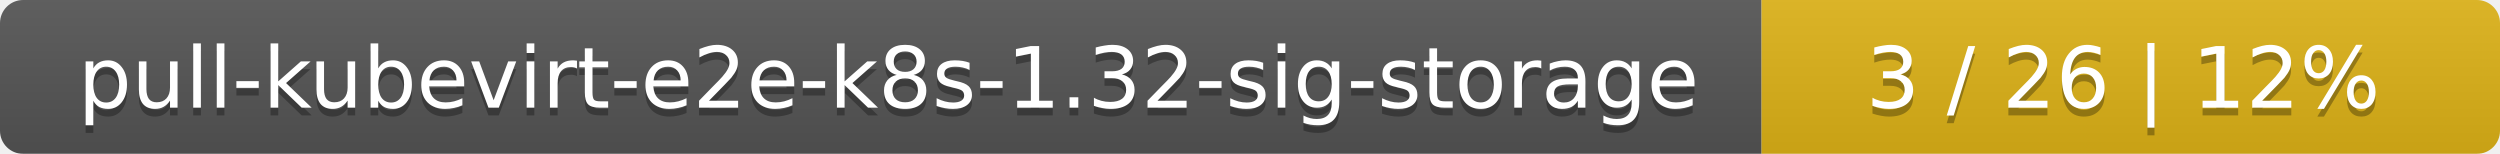
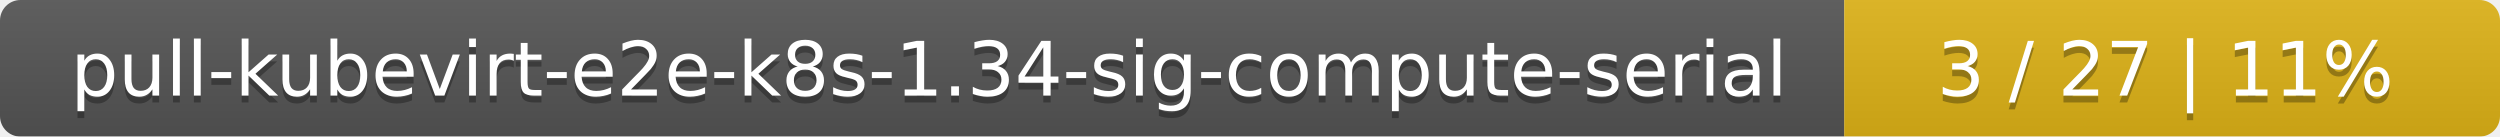
- <svg xmlns="http://www.w3.org/2000/svg" width="325" height="20">
+ <svg xmlns="http://www.w3.org/2000/svg" width="366" height="20">
  <linearGradient id="smooth" x2="0" y2="100%">
    <stop offset="0" stop-color="#bbb" stop-opacity=".1" />
    <stop offset="1" stop-opacity=".1" />
  </linearGradient>
  <mask id="round">
-     <rect width="325" height="20" rx="3" fill="#fff" />
+     <rect width="366" height="20" rx="3" fill="#fff" />
  </mask>
  <g mask="url(#round)">
-     <rect width="229" height="20" fill="#555" />
-     <rect x="229" width="96" height="20" fill="#dfb317" />
-     <rect width="325" height="20" fill="url(#smooth)" />
+     <rect width="270" height="20" fill="#555" />
+     <rect x="270" width="96" height="20" fill="#dfb317" />
+     <rect width="366" height="20" fill="url(#smooth)" />
  </g>
  <g fill="#fff" text-anchor="middle" font-family="DejaVu Sans,Verdana,Geneva,sans-serif" font-size="11">
-     <text x="115.5" y="15" fill="#010101" fill-opacity=".3">pull-kubevirt-e2e-k8s-1.32-sig-storage</text>
-     <text x="115.5" y="14">pull-kubevirt-e2e-k8s-1.32-sig-storage</text>
-     <text x="276" y="15" fill="#010101" fill-opacity=".3">3 / 26    |    12%</text>
-     <text x="276" y="14">3 / 26    |    12%</text>
+     <text x="136" y="15" fill="#010101" fill-opacity=".3">pull-kubevirt-e2e-k8s-1.34-sig-compute-serial</text>
+     <text x="136" y="14">pull-kubevirt-e2e-k8s-1.34-sig-compute-serial</text>
+     <text x="317" y="15" fill="#010101" fill-opacity=".3">3 / 27    |    11%</text>
+     <text x="317" y="14">3 / 27    |    11%</text>
  </g>
</svg>
